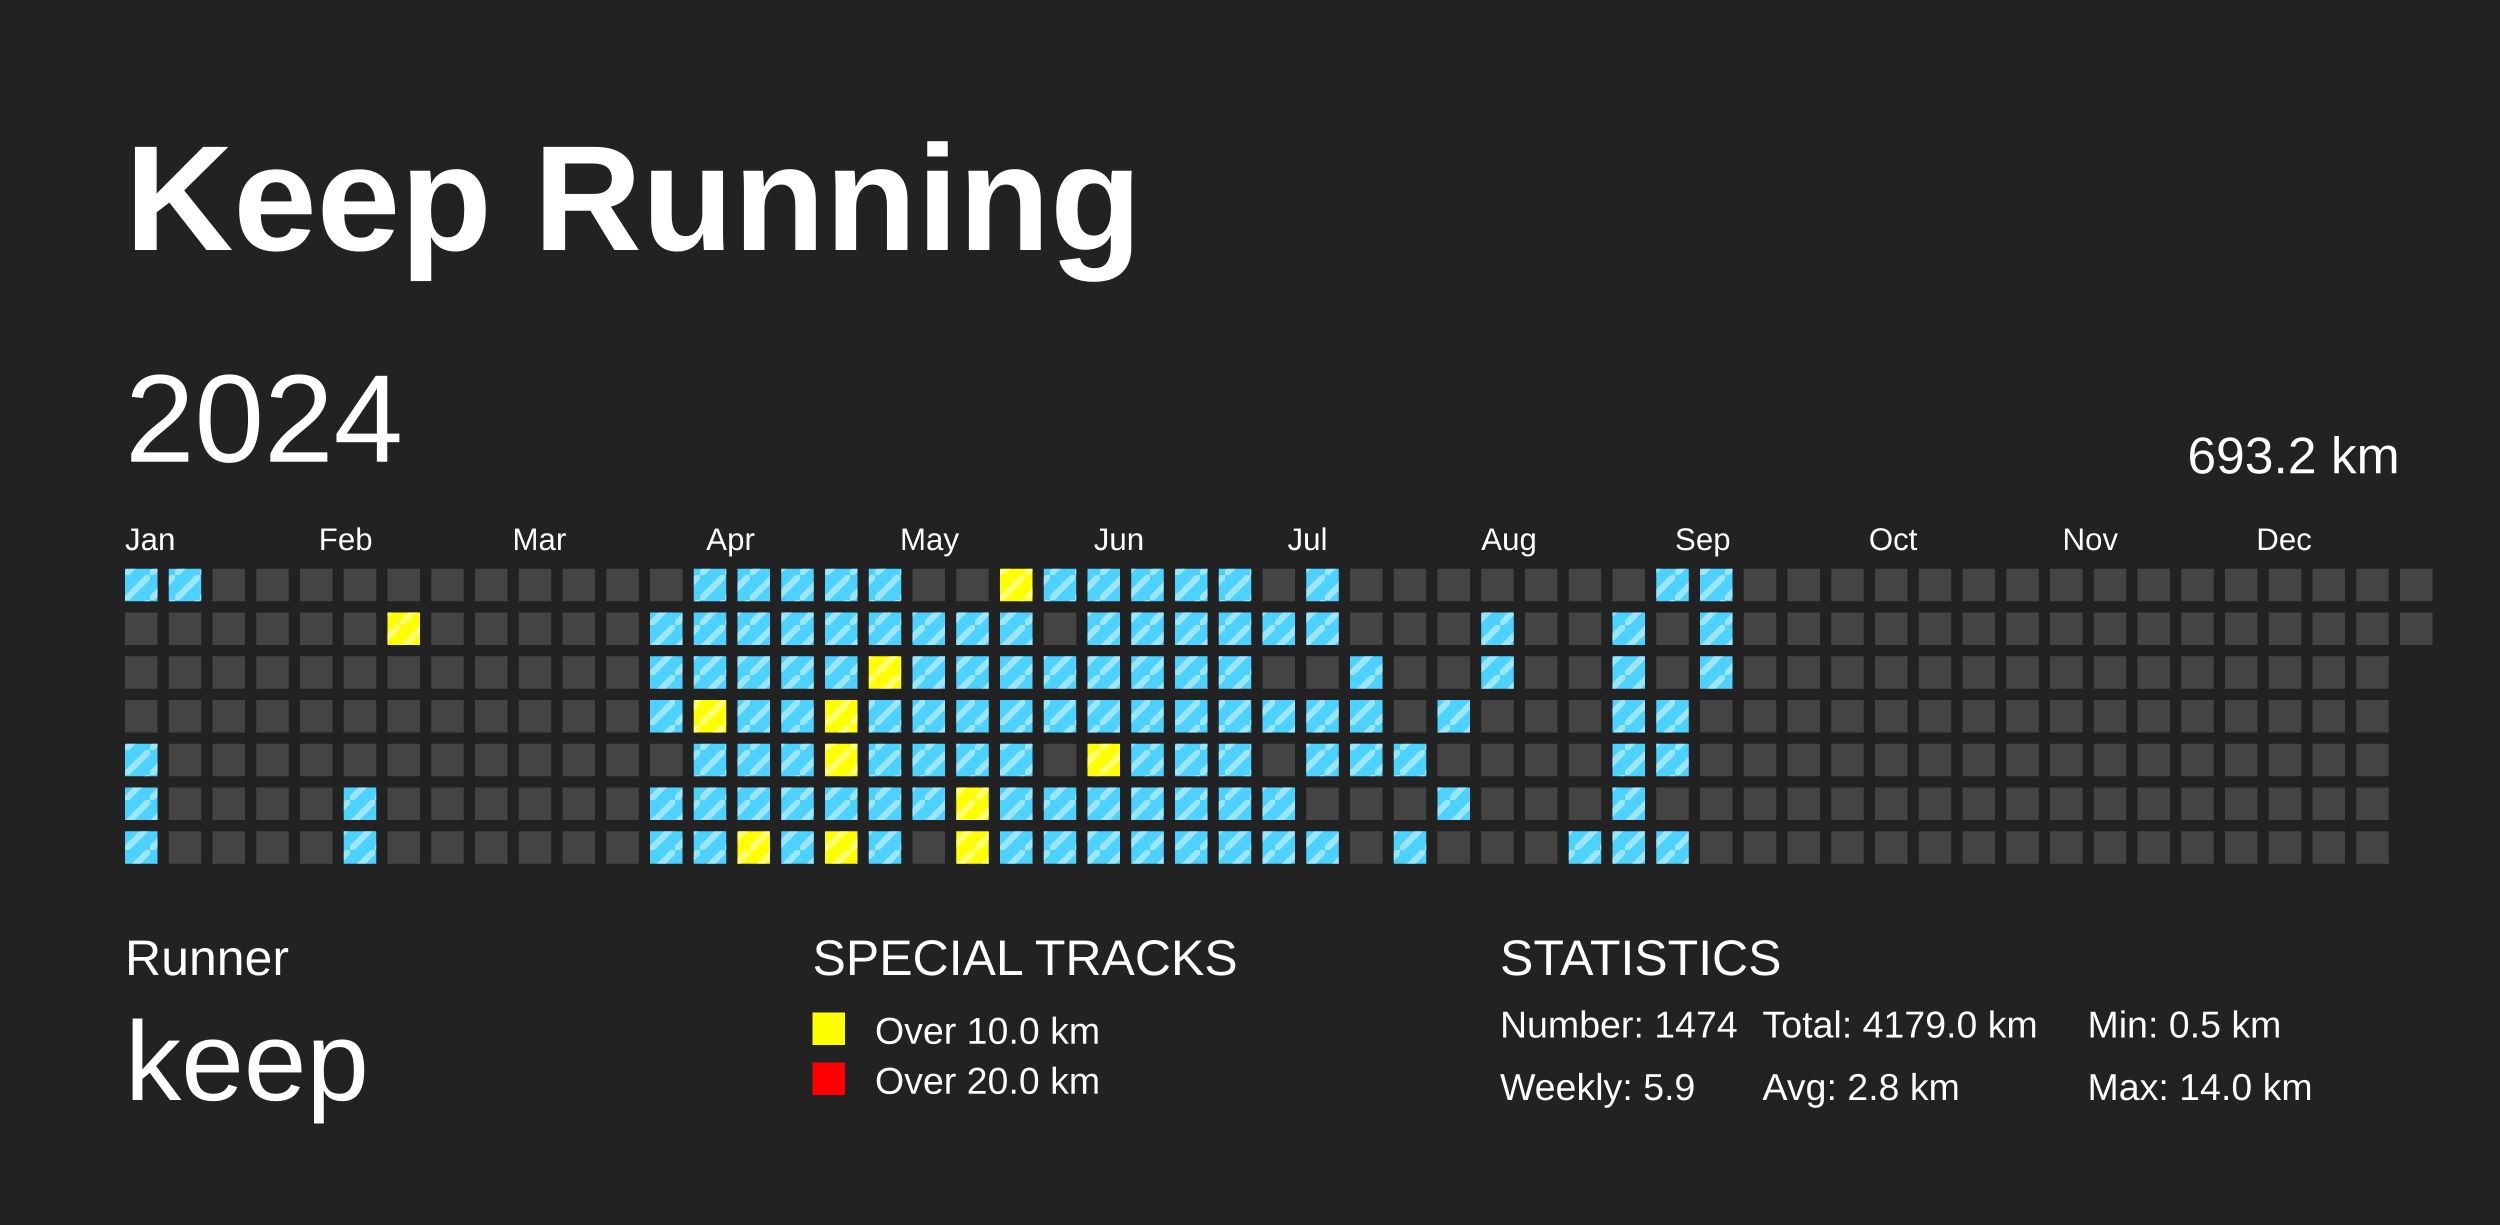
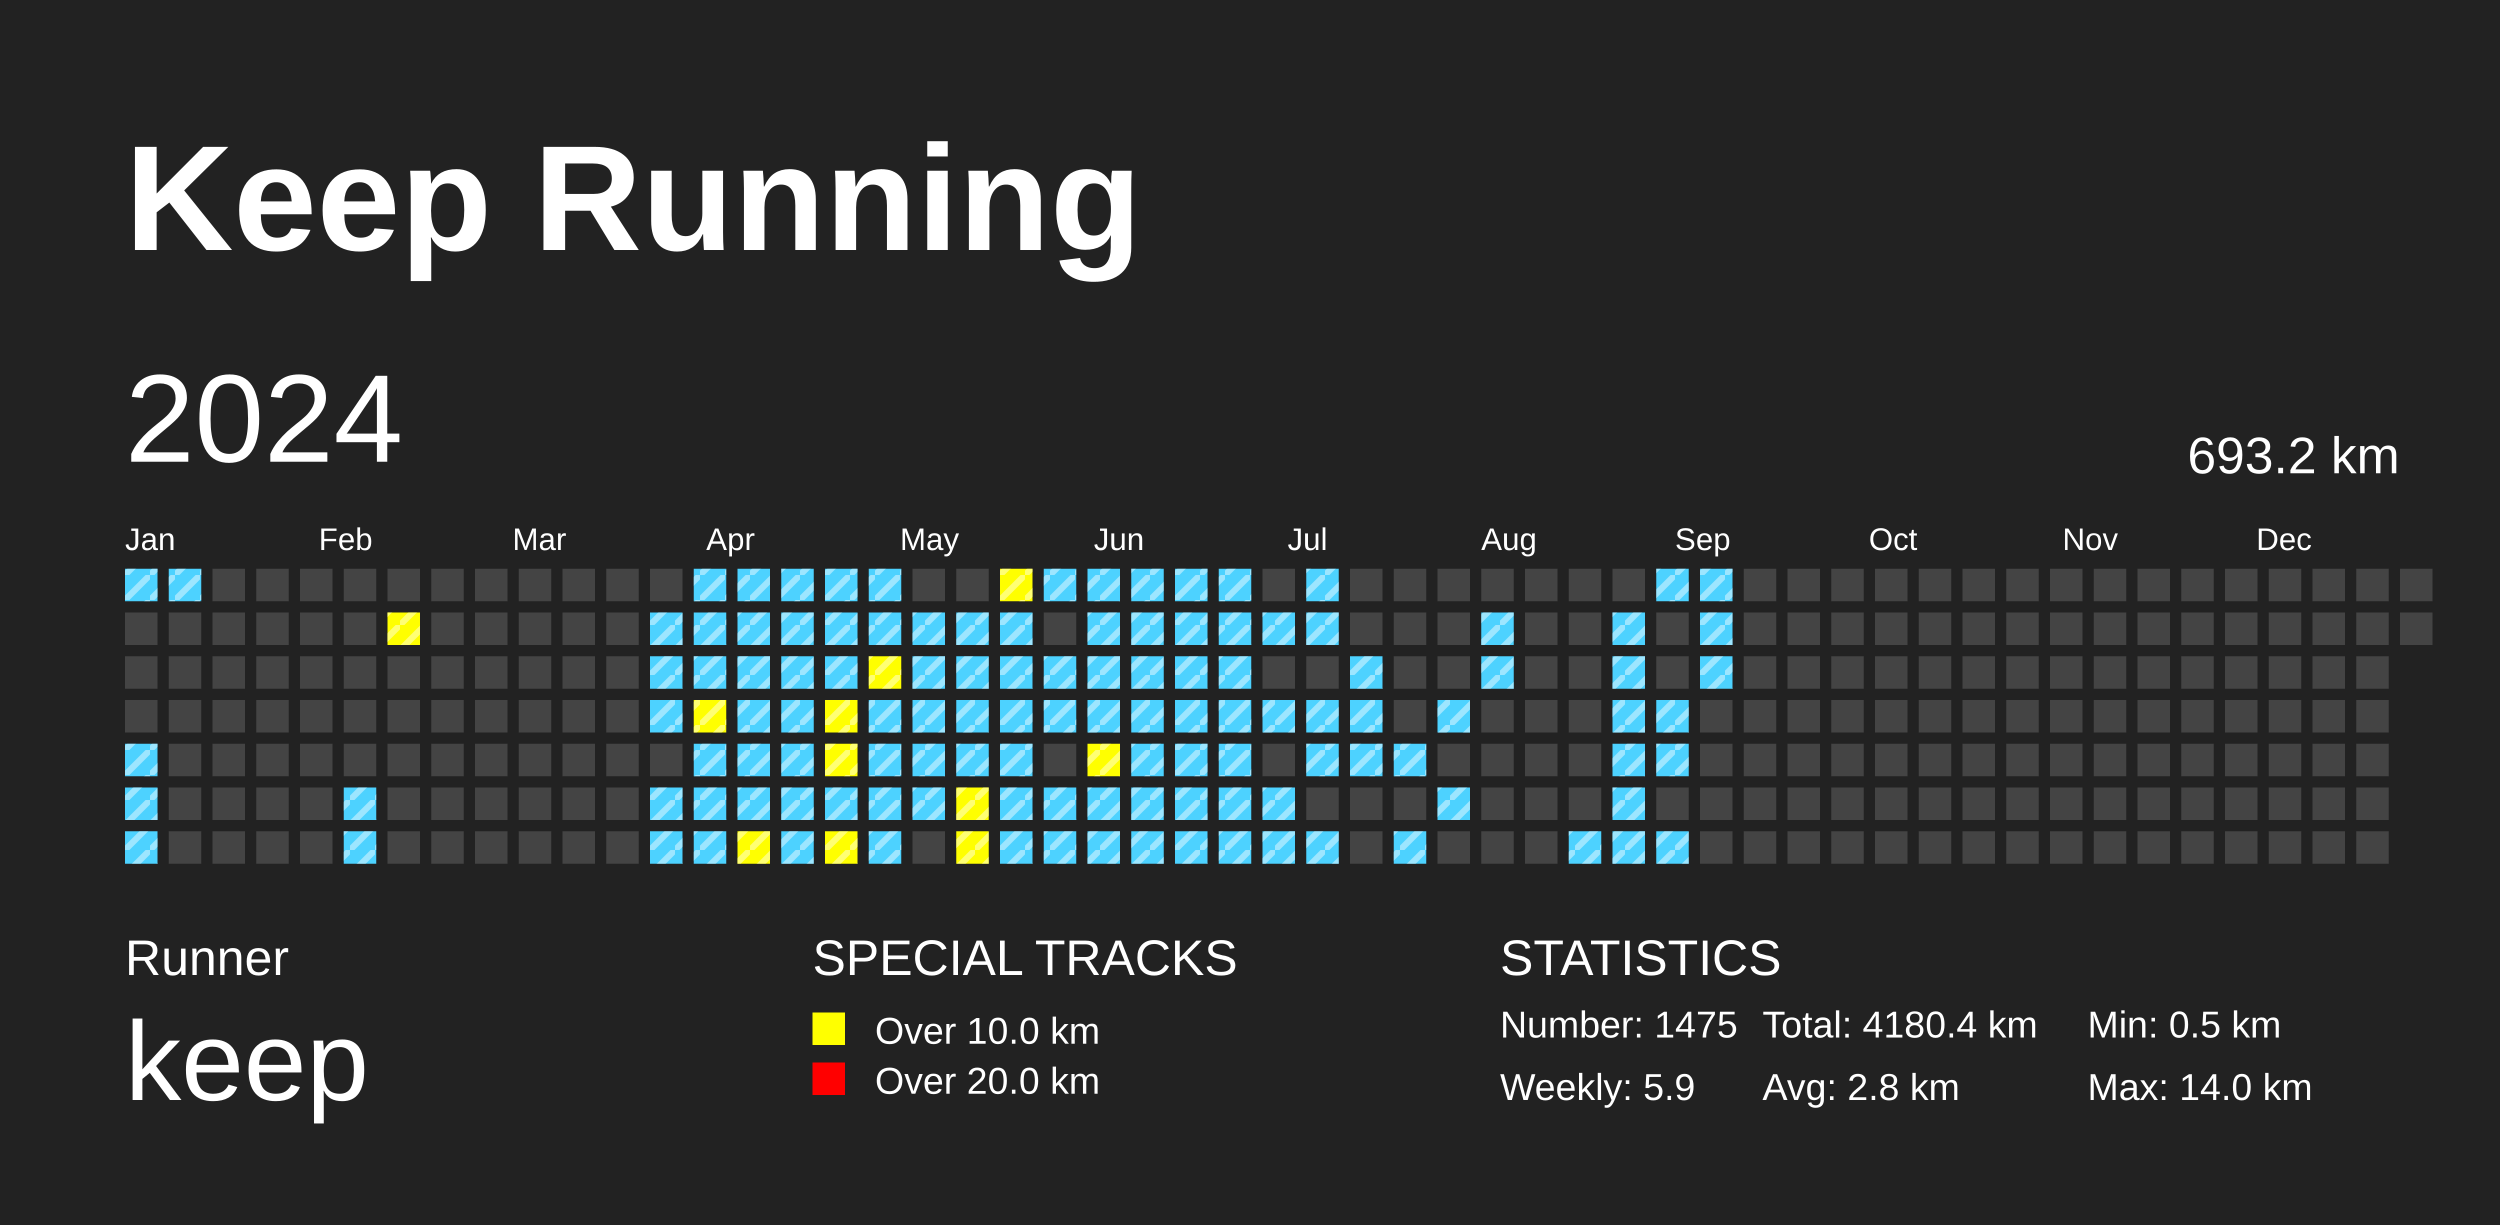
<svg xmlns="http://www.w3.org/2000/svg" baseProfile="full" height="98mm" version="1.1" viewBox="0,0,200,98" width="200mm">
  <defs>
    <pattern height="2" id="indoor-stripe" patternUnits="userSpaceOnUse" width="2">
      <line stroke="white" stroke-opacity="0.45" stroke-width="0.5" x1="0" x2="2" y1="2" y2="0" />
    </pattern>
  </defs>
  <rect fill="#222222" height="98" width="200" x="0" y="0" />
  <text fill="#FFFFFF" style="font-size:12px; font-family:Arial; font-weight:bold;" x="10" y="20">Keep Running</text>
  <text fill="#FFFFFF" style="font-size:4px; font-family:Arial" x="10" y="78">Runner</text>
  <text fill="#FFFFFF" style="font-size:9px; font-family:Arial" x="10" y="88">keep</text>
  <text fill="#FFFFFF" style="font-size:4px; font-family:Arial" x="65" y="78">SPECIAL TRACKS</text>
  <rect fill="yellow" height="2.6" width="2.6" x="65" y="81" />
  <text fill="#FFFFFF" style="font-size:3px; font-family:Arial" x="70" y="83.5">Over 10.0 km</text>
  <rect fill="red" height="2.6" width="2.6" x="65" y="85" />
  <text fill="#FFFFFF" style="font-size:3px; font-family:Arial" x="70" y="87.5">Over 20.0 km</text>
  <text fill="#FFFFFF" style="font-size:4px; font-family:Arial" x="120" y="78">STATISTICS</text>
-   <text fill="#FFFFFF" style="font-size:3px; font-family:Arial" x="120" y="83">Number: 1474</text>
+   <text fill="#FFFFFF" style="font-size:3px; font-family:Arial" x="120" y="83">Number: 1475</text>
  <text fill="#FFFFFF" style="font-size:3px; font-family:Arial" x="120" y="88">Weekly: 5.9</text>
-   <text fill="#FFFFFF" style="font-size:3px; font-family:Arial" x="141" y="83">Total: 4179.0 km</text>
+   <text fill="#FFFFFF" style="font-size:3px; font-family:Arial" x="141" y="83">Total: 4180.4 km</text>
  <text fill="#FFFFFF" style="font-size:3px; font-family:Arial" x="141" y="88">Avg: 2.8 km</text>
  <text fill="#FFFFFF" style="font-size:3px; font-family:Arial" x="167" y="83">Min: 0.5 km</text>
  <text fill="#FFFFFF" style="font-size:3px; font-family:Arial" x="167" y="88">Max: 14.0 km</text>
  <text dominant-baseline="hanging" fill="#FFFFFF" style="font-size:10.0px; font-family:Arial;" x="10" y="30">2024</text>
  <text dominant-baseline="hanging" fill="#FFFFFF" style="font-size:4.125px; font-family:Arial;" x="175" y="35">693.2 km</text>
  <text fill="#FFFFFF" style="font-size:2.5px; font-family:Arial" x="10.0" y="44">Jan</text>
  <text fill="#FFFFFF" style="font-size:2.5px; font-family:Arial" x="25.5" y="44">Feb</text>
  <text fill="#FFFFFF" style="font-size:2.5px; font-family:Arial" x="41.0" y="44">Mar</text>
  <text fill="#FFFFFF" style="font-size:2.5px; font-family:Arial" x="56.5" y="44">Apr</text>
  <text fill="#FFFFFF" style="font-size:2.5px; font-family:Arial" x="72.0" y="44">May</text>
  <text fill="#FFFFFF" style="font-size:2.5px; font-family:Arial" x="87.5" y="44">Jun</text>
  <text fill="#FFFFFF" style="font-size:2.5px; font-family:Arial" x="103.0" y="44">Jul</text>
  <text fill="#FFFFFF" style="font-size:2.5px; font-family:Arial" x="118.5" y="44">Aug</text>
  <text fill="#FFFFFF" style="font-size:2.5px; font-family:Arial" x="134.0" y="44">Sep</text>
  <text fill="#FFFFFF" style="font-size:2.5px; font-family:Arial" x="149.5" y="44">Oct</text>
  <text fill="#FFFFFF" style="font-size:2.5px; font-family:Arial" x="165.0" y="44">Nov</text>
  <text fill="#FFFFFF" style="font-size:2.5px; font-family:Arial" x="180.5" y="44">Dec</text>
  <rect fill="#4DD2FF" height="2.6" width="2.6" x="10.0" y="45.5" />
  <rect fill="url(#indoor-stripe)" height="2.6" style="pointer-events: none;" width="2.6" x="10.0" y="45.5" />
  <rect fill="#444444" height="2.6" width="2.6" x="10.0" y="49.0" />
  <rect fill="#444444" height="2.6" width="2.6" x="10.0" y="52.5" />
  <rect fill="#444444" height="2.6" width="2.6" x="10.0" y="56.0" />
  <rect fill="#4DD2FF" height="2.6" width="2.6" x="10.0" y="59.5" />
  <rect fill="url(#indoor-stripe)" height="2.6" style="pointer-events: none;" width="2.6" x="10.0" y="59.5" />
  <rect fill="#4DD2FF" height="2.6" width="2.6" x="10.0" y="63.0" />
  <rect fill="url(#indoor-stripe)" height="2.6" style="pointer-events: none;" width="2.6" x="10.0" y="63.0" />
  <rect fill="#4DD2FF" height="2.6" width="2.6" x="10.0" y="66.5" />
  <rect fill="url(#indoor-stripe)" height="2.6" style="pointer-events: none;" width="2.6" x="10.0" y="66.5" />
  <rect fill="#4DD2FF" height="2.6" width="2.6" x="13.5" y="45.5" />
  <rect fill="url(#indoor-stripe)" height="2.6" style="pointer-events: none;" width="2.6" x="13.5" y="45.5" />
  <rect fill="#444444" height="2.6" width="2.6" x="13.5" y="49.0" />
  <rect fill="#444444" height="2.6" width="2.6" x="13.5" y="52.5" />
  <rect fill="#444444" height="2.6" width="2.6" x="13.5" y="56.0" />
  <rect fill="#444444" height="2.6" width="2.6" x="13.5" y="59.5" />
  <rect fill="#444444" height="2.6" width="2.6" x="13.5" y="63.0" />
  <rect fill="#444444" height="2.6" width="2.6" x="13.5" y="66.5" />
  <rect fill="#444444" height="2.6" width="2.6" x="17.0" y="45.5" />
  <rect fill="#444444" height="2.6" width="2.6" x="17.0" y="49.0" />
  <rect fill="#444444" height="2.6" width="2.6" x="17.0" y="52.5" />
  <rect fill="#444444" height="2.6" width="2.6" x="17.0" y="56.0" />
  <rect fill="#444444" height="2.6" width="2.6" x="17.0" y="59.5" />
  <rect fill="#444444" height="2.6" width="2.6" x="17.0" y="63.0" />
  <rect fill="#444444" height="2.6" width="2.6" x="17.0" y="66.5" />
  <rect fill="#444444" height="2.6" width="2.6" x="20.5" y="45.5" />
  <rect fill="#444444" height="2.6" width="2.6" x="20.5" y="49.0" />
  <rect fill="#444444" height="2.6" width="2.6" x="20.5" y="52.5" />
  <rect fill="#444444" height="2.6" width="2.6" x="20.5" y="56.0" />
  <rect fill="#444444" height="2.6" width="2.6" x="20.5" y="59.5" />
  <rect fill="#444444" height="2.6" width="2.6" x="20.5" y="63.0" />
  <rect fill="#444444" height="2.6" width="2.6" x="20.5" y="66.5" />
  <rect fill="#444444" height="2.6" width="2.6" x="24.0" y="45.5" />
  <rect fill="#444444" height="2.6" width="2.6" x="24.0" y="49.0" />
  <rect fill="#444444" height="2.6" width="2.6" x="24.0" y="52.5" />
  <rect fill="#444444" height="2.6" width="2.6" x="24.0" y="56.0" />
  <rect fill="#444444" height="2.6" width="2.6" x="24.0" y="59.5" />
  <rect fill="#444444" height="2.6" width="2.6" x="24.0" y="63.0" />
  <rect fill="#444444" height="2.6" width="2.6" x="24.0" y="66.5" />
  <rect fill="#444444" height="2.6" width="2.6" x="27.5" y="45.5" />
  <rect fill="#444444" height="2.6" width="2.6" x="27.5" y="49.0" />
  <rect fill="#444444" height="2.6" width="2.6" x="27.5" y="52.5" />
  <rect fill="#444444" height="2.6" width="2.6" x="27.5" y="56.0" />
  <rect fill="#444444" height="2.6" width="2.6" x="27.5" y="59.5" />
  <rect fill="#4DD2FF" height="2.6" width="2.6" x="27.5" y="63.0" />
  <rect fill="url(#indoor-stripe)" height="2.6" style="pointer-events: none;" width="2.6" x="27.5" y="63.0" />
  <rect fill="#4DD2FF" height="2.6" width="2.6" x="27.5" y="66.5" />
  <rect fill="url(#indoor-stripe)" height="2.6" style="pointer-events: none;" width="2.6" x="27.5" y="66.5" />
  <rect fill="#444444" height="2.6" width="2.6" x="31.0" y="45.5" />
  <rect fill="yellow" height="2.6" width="2.6" x="31.0" y="49.0" />
  <rect fill="url(#indoor-stripe)" height="2.6" style="pointer-events: none;" width="2.6" x="31.0" y="49.0" />
  <rect fill="#444444" height="2.6" width="2.6" x="31.0" y="52.5" />
  <rect fill="#444444" height="2.6" width="2.6" x="31.0" y="56.0" />
  <rect fill="#444444" height="2.6" width="2.6" x="31.0" y="59.5" />
  <rect fill="#444444" height="2.6" width="2.6" x="31.0" y="63.0" />
  <rect fill="#444444" height="2.6" width="2.6" x="31.0" y="66.5" />
  <rect fill="#444444" height="2.6" width="2.6" x="34.5" y="45.5" />
  <rect fill="#444444" height="2.6" width="2.6" x="34.5" y="49.0" />
  <rect fill="#444444" height="2.6" width="2.6" x="34.5" y="52.5" />
  <rect fill="#444444" height="2.6" width="2.6" x="34.5" y="56.0" />
  <rect fill="#444444" height="2.6" width="2.6" x="34.5" y="59.5" />
  <rect fill="#444444" height="2.6" width="2.6" x="34.5" y="63.0" />
  <rect fill="#444444" height="2.6" width="2.6" x="34.5" y="66.5" />
  <rect fill="#444444" height="2.6" width="2.6" x="38.0" y="45.5" />
  <rect fill="#444444" height="2.6" width="2.6" x="38.0" y="49.0" />
  <rect fill="#444444" height="2.6" width="2.6" x="38.0" y="52.5" />
  <rect fill="#444444" height="2.6" width="2.6" x="38.0" y="56.0" />
  <rect fill="#444444" height="2.6" width="2.6" x="38.0" y="59.5" />
  <rect fill="#444444" height="2.6" width="2.6" x="38.0" y="63.0" />
  <rect fill="#444444" height="2.6" width="2.6" x="38.0" y="66.5" />
  <rect fill="#444444" height="2.6" width="2.6" x="41.5" y="45.5" />
  <rect fill="#444444" height="2.6" width="2.6" x="41.5" y="49.0" />
  <rect fill="#444444" height="2.6" width="2.6" x="41.5" y="52.5" />
  <rect fill="#444444" height="2.6" width="2.6" x="41.5" y="56.0" />
  <rect fill="#444444" height="2.6" width="2.6" x="41.5" y="59.5" />
  <rect fill="#444444" height="2.6" width="2.6" x="41.5" y="63.0" />
  <rect fill="#444444" height="2.6" width="2.6" x="41.5" y="66.5" />
  <rect fill="#444444" height="2.6" width="2.6" x="45.0" y="45.5" />
  <rect fill="#444444" height="2.6" width="2.6" x="45.0" y="49.0" />
  <rect fill="#444444" height="2.6" width="2.6" x="45.0" y="52.5" />
  <rect fill="#444444" height="2.6" width="2.6" x="45.0" y="56.0" />
  <rect fill="#444444" height="2.6" width="2.6" x="45.0" y="59.5" />
  <rect fill="#444444" height="2.6" width="2.6" x="45.0" y="63.0" />
  <rect fill="#444444" height="2.6" width="2.6" x="45.0" y="66.5" />
  <rect fill="#444444" height="2.6" width="2.6" x="48.5" y="45.5" />
  <rect fill="#444444" height="2.6" width="2.6" x="48.5" y="49.0" />
  <rect fill="#444444" height="2.6" width="2.6" x="48.5" y="52.5" />
  <rect fill="#444444" height="2.6" width="2.6" x="48.5" y="56.0" />
  <rect fill="#444444" height="2.6" width="2.6" x="48.5" y="59.5" />
  <rect fill="#444444" height="2.6" width="2.6" x="48.5" y="63.0" />
  <rect fill="#444444" height="2.6" width="2.6" x="48.5" y="66.5" />
  <rect fill="#444444" height="2.6" width="2.6" x="52.0" y="45.5" />
  <rect fill="#4DD2FF" height="2.6" width="2.6" x="52.0" y="49.0" />
  <rect fill="url(#indoor-stripe)" height="2.6" style="pointer-events: none;" width="2.6" x="52.0" y="49.0" />
  <rect fill="#4DD2FF" height="2.6" width="2.6" x="52.0" y="52.5" />
  <rect fill="url(#indoor-stripe)" height="2.6" style="pointer-events: none;" width="2.6" x="52.0" y="52.5" />
  <rect fill="#4DD2FF" height="2.6" width="2.6" x="52.0" y="56.0" />
  <rect fill="url(#indoor-stripe)" height="2.6" style="pointer-events: none;" width="2.6" x="52.0" y="56.0" />
  <rect fill="#444444" height="2.6" width="2.6" x="52.0" y="59.5" />
  <rect fill="#4DD2FF" height="2.6" width="2.6" x="52.0" y="63.0" />
  <rect fill="url(#indoor-stripe)" height="2.6" style="pointer-events: none;" width="2.6" x="52.0" y="63.0" />
  <rect fill="#4DD2FF" height="2.6" width="2.6" x="52.0" y="66.5" />
  <rect fill="url(#indoor-stripe)" height="2.6" style="pointer-events: none;" width="2.6" x="52.0" y="66.5" />
  <rect fill="#4DD2FF" height="2.6" width="2.6" x="55.5" y="45.5" />
  <rect fill="url(#indoor-stripe)" height="2.6" style="pointer-events: none;" width="2.6" x="55.5" y="45.5" />
  <rect fill="#4DD2FF" height="2.6" width="2.6" x="55.5" y="49.0" />
  <rect fill="url(#indoor-stripe)" height="2.6" style="pointer-events: none;" width="2.6" x="55.5" y="49.0" />
  <rect fill="#4DD2FF" height="2.6" width="2.6" x="55.5" y="52.5" />
  <rect fill="url(#indoor-stripe)" height="2.6" style="pointer-events: none;" width="2.6" x="55.5" y="52.5" />
  <rect fill="yellow" height="2.6" width="2.6" x="55.5" y="56.0" />
  <rect fill="url(#indoor-stripe)" height="2.6" style="pointer-events: none;" width="2.6" x="55.5" y="56.0" />
  <rect fill="#4DD2FF" height="2.6" width="2.6" x="55.5" y="59.5" />
  <rect fill="url(#indoor-stripe)" height="2.6" style="pointer-events: none;" width="2.6" x="55.5" y="59.5" />
  <rect fill="#4DD2FF" height="2.6" width="2.6" x="55.5" y="63.0" />
  <rect fill="url(#indoor-stripe)" height="2.6" style="pointer-events: none;" width="2.6" x="55.5" y="63.0" />
  <rect fill="#4DD2FF" height="2.6" width="2.6" x="55.5" y="66.5" />
  <rect fill="url(#indoor-stripe)" height="2.6" style="pointer-events: none;" width="2.6" x="55.5" y="66.5" />
  <rect fill="#4DD2FF" height="2.6" width="2.6" x="59.0" y="45.5" />
  <rect fill="url(#indoor-stripe)" height="2.6" style="pointer-events: none;" width="2.6" x="59.0" y="45.5" />
  <rect fill="#4DD2FF" height="2.6" width="2.6" x="59.0" y="49.0" />
  <rect fill="url(#indoor-stripe)" height="2.6" style="pointer-events: none;" width="2.6" x="59.0" y="49.0" />
  <rect fill="#4DD2FF" height="2.6" width="2.6" x="59.0" y="52.5" />
  <rect fill="url(#indoor-stripe)" height="2.6" style="pointer-events: none;" width="2.6" x="59.0" y="52.5" />
  <rect fill="#4DD2FF" height="2.6" width="2.6" x="59.0" y="56.0" />
  <rect fill="url(#indoor-stripe)" height="2.6" style="pointer-events: none;" width="2.6" x="59.0" y="56.0" />
  <rect fill="#4DD2FF" height="2.6" width="2.6" x="59.0" y="59.5" />
  <rect fill="url(#indoor-stripe)" height="2.6" style="pointer-events: none;" width="2.6" x="59.0" y="59.5" />
  <rect fill="#4DD2FF" height="2.6" width="2.6" x="59.0" y="63.0" />
  <rect fill="url(#indoor-stripe)" height="2.6" style="pointer-events: none;" width="2.6" x="59.0" y="63.0" />
  <rect fill="yellow" height="2.6" width="2.6" x="59.0" y="66.5" />
  <rect fill="url(#indoor-stripe)" height="2.6" style="pointer-events: none;" width="2.6" x="59.0" y="66.5" />
  <rect fill="#4DD2FF" height="2.6" width="2.6" x="62.5" y="45.5" />
  <rect fill="url(#indoor-stripe)" height="2.6" style="pointer-events: none;" width="2.6" x="62.5" y="45.5" />
  <rect fill="#4DD2FF" height="2.6" width="2.6" x="62.5" y="49.0" />
  <rect fill="url(#indoor-stripe)" height="2.6" style="pointer-events: none;" width="2.6" x="62.5" y="49.0" />
  <rect fill="#4DD2FF" height="2.6" width="2.6" x="62.5" y="52.5" />
  <rect fill="url(#indoor-stripe)" height="2.6" style="pointer-events: none;" width="2.6" x="62.5" y="52.5" />
  <rect fill="#4DD2FF" height="2.6" width="2.6" x="62.5" y="56.0" />
  <rect fill="url(#indoor-stripe)" height="2.6" style="pointer-events: none;" width="2.6" x="62.5" y="56.0" />
  <rect fill="#4DD2FF" height="2.6" width="2.6" x="62.5" y="59.5" />
  <rect fill="url(#indoor-stripe)" height="2.6" style="pointer-events: none;" width="2.6" x="62.5" y="59.5" />
  <rect fill="#4DD2FF" height="2.6" width="2.6" x="62.5" y="63.0" />
  <rect fill="url(#indoor-stripe)" height="2.6" style="pointer-events: none;" width="2.6" x="62.5" y="63.0" />
  <rect fill="#4DD2FF" height="2.6" width="2.6" x="62.5" y="66.5" />
  <rect fill="url(#indoor-stripe)" height="2.6" style="pointer-events: none;" width="2.6" x="62.5" y="66.5" />
  <rect fill="#4DD2FF" height="2.6" width="2.6" x="66.0" y="45.5" />
  <rect fill="url(#indoor-stripe)" height="2.6" style="pointer-events: none;" width="2.6" x="66.0" y="45.5" />
  <rect fill="#4DD2FF" height="2.6" width="2.6" x="66.0" y="49.0" />
  <rect fill="url(#indoor-stripe)" height="2.6" style="pointer-events: none;" width="2.6" x="66.0" y="49.0" />
  <rect fill="#4DD2FF" height="2.6" width="2.6" x="66.0" y="52.5" />
  <rect fill="url(#indoor-stripe)" height="2.6" style="pointer-events: none;" width="2.6" x="66.0" y="52.5" />
  <rect fill="yellow" height="2.6" width="2.6" x="66.0" y="56.0" />
  <rect fill="url(#indoor-stripe)" height="2.6" style="pointer-events: none;" width="2.6" x="66.0" y="56.0" />
  <rect fill="yellow" height="2.6" width="2.6" x="66.0" y="59.5" />
  <rect fill="url(#indoor-stripe)" height="2.6" style="pointer-events: none;" width="2.6" x="66.0" y="59.5" />
  <rect fill="#4DD2FF" height="2.6" width="2.6" x="66.0" y="63.0" />
  <rect fill="url(#indoor-stripe)" height="2.6" style="pointer-events: none;" width="2.6" x="66.0" y="63.0" />
  <rect fill="yellow" height="2.6" width="2.6" x="66.0" y="66.5" />
  <rect fill="url(#indoor-stripe)" height="2.6" style="pointer-events: none;" width="2.6" x="66.0" y="66.5" />
  <rect fill="#4DD2FF" height="2.6" width="2.6" x="69.5" y="45.5" />
  <rect fill="url(#indoor-stripe)" height="2.6" style="pointer-events: none;" width="2.6" x="69.5" y="45.5" />
  <rect fill="#4DD2FF" height="2.6" width="2.6" x="69.5" y="49.0" />
  <rect fill="url(#indoor-stripe)" height="2.6" style="pointer-events: none;" width="2.6" x="69.5" y="49.0" />
  <rect fill="yellow" height="2.6" width="2.6" x="69.5" y="52.5" />
  <rect fill="url(#indoor-stripe)" height="2.6" style="pointer-events: none;" width="2.6" x="69.5" y="52.5" />
  <rect fill="#4DD2FF" height="2.6" width="2.6" x="69.5" y="56.0" />
  <rect fill="url(#indoor-stripe)" height="2.6" style="pointer-events: none;" width="2.6" x="69.5" y="56.0" />
  <rect fill="#4DD2FF" height="2.6" width="2.6" x="69.5" y="59.5" />
  <rect fill="url(#indoor-stripe)" height="2.6" style="pointer-events: none;" width="2.6" x="69.5" y="59.5" />
  <rect fill="#4DD2FF" height="2.6" width="2.6" x="69.5" y="63.0" />
  <rect fill="url(#indoor-stripe)" height="2.6" style="pointer-events: none;" width="2.6" x="69.5" y="63.0" />
  <rect fill="#4DD2FF" height="2.6" width="2.6" x="69.5" y="66.5" />
  <rect fill="url(#indoor-stripe)" height="2.6" style="pointer-events: none;" width="2.6" x="69.5" y="66.5" />
  <rect fill="#444444" height="2.6" width="2.6" x="73.0" y="45.5" />
  <rect fill="#4DD2FF" height="2.6" width="2.6" x="73.0" y="49.0" />
  <rect fill="url(#indoor-stripe)" height="2.6" style="pointer-events: none;" width="2.6" x="73.0" y="49.0" />
  <rect fill="#4DD2FF" height="2.6" width="2.6" x="73.0" y="52.5" />
  <rect fill="url(#indoor-stripe)" height="2.6" style="pointer-events: none;" width="2.6" x="73.0" y="52.5" />
  <rect fill="#4DD2FF" height="2.6" width="2.6" x="73.0" y="56.0" />
  <rect fill="url(#indoor-stripe)" height="2.6" style="pointer-events: none;" width="2.6" x="73.0" y="56.0" />
  <rect fill="#4DD2FF" height="2.6" width="2.6" x="73.0" y="59.5" />
  <rect fill="url(#indoor-stripe)" height="2.6" style="pointer-events: none;" width="2.6" x="73.0" y="59.5" />
  <rect fill="#4DD2FF" height="2.6" width="2.6" x="73.0" y="63.0" />
  <rect fill="url(#indoor-stripe)" height="2.6" style="pointer-events: none;" width="2.6" x="73.0" y="63.0" />
  <rect fill="#444444" height="2.6" width="2.6" x="73.0" y="66.5" />
  <rect fill="#444444" height="2.6" width="2.6" x="76.5" y="45.5" />
  <rect fill="#4DD2FF" height="2.6" width="2.6" x="76.5" y="49.0" />
  <rect fill="url(#indoor-stripe)" height="2.6" style="pointer-events: none;" width="2.6" x="76.5" y="49.0" />
  <rect fill="#4DD2FF" height="2.6" width="2.6" x="76.5" y="52.5" />
  <rect fill="url(#indoor-stripe)" height="2.6" style="pointer-events: none;" width="2.6" x="76.5" y="52.5" />
  <rect fill="#4DD2FF" height="2.6" width="2.6" x="76.5" y="56.0" />
  <rect fill="url(#indoor-stripe)" height="2.6" style="pointer-events: none;" width="2.6" x="76.5" y="56.0" />
  <rect fill="#4DD2FF" height="2.6" width="2.6" x="76.5" y="59.5" />
  <rect fill="url(#indoor-stripe)" height="2.6" style="pointer-events: none;" width="2.6" x="76.5" y="59.5" />
  <rect fill="yellow" height="2.6" width="2.6" x="76.5" y="63.0" />
  <rect fill="url(#indoor-stripe)" height="2.6" style="pointer-events: none;" width="2.6" x="76.5" y="63.0" />
  <rect fill="yellow" height="2.6" width="2.6" x="76.5" y="66.5" />
  <rect fill="url(#indoor-stripe)" height="2.6" style="pointer-events: none;" width="2.6" x="76.5" y="66.5" />
  <rect fill="yellow" height="2.6" width="2.6" x="80.0" y="45.5" />
  <rect fill="url(#indoor-stripe)" height="2.6" style="pointer-events: none;" width="2.6" x="80.0" y="45.5" />
  <rect fill="#4DD2FF" height="2.6" width="2.6" x="80.0" y="49.0" />
  <rect fill="url(#indoor-stripe)" height="2.6" style="pointer-events: none;" width="2.6" x="80.0" y="49.0" />
  <rect fill="#4DD2FF" height="2.6" width="2.6" x="80.0" y="52.5" />
  <rect fill="url(#indoor-stripe)" height="2.6" style="pointer-events: none;" width="2.6" x="80.0" y="52.5" />
  <rect fill="#4DD2FF" height="2.6" width="2.6" x="80.0" y="56.0" />
  <rect fill="url(#indoor-stripe)" height="2.6" style="pointer-events: none;" width="2.6" x="80.0" y="56.0" />
  <rect fill="#4DD2FF" height="2.6" width="2.6" x="80.0" y="59.5" />
  <rect fill="url(#indoor-stripe)" height="2.6" style="pointer-events: none;" width="2.6" x="80.0" y="59.5" />
  <rect fill="#4DD2FF" height="2.6" width="2.6" x="80.0" y="63.0" />
  <rect fill="url(#indoor-stripe)" height="2.6" style="pointer-events: none;" width="2.6" x="80.0" y="63.0" />
  <rect fill="#4DD2FF" height="2.6" width="2.6" x="80.0" y="66.5" />
  <rect fill="url(#indoor-stripe)" height="2.6" style="pointer-events: none;" width="2.6" x="80.0" y="66.5" />
  <rect fill="#4DD2FF" height="2.6" width="2.6" x="83.5" y="45.5" />
  <rect fill="url(#indoor-stripe)" height="2.6" style="pointer-events: none;" width="2.6" x="83.5" y="45.5" />
  <rect fill="#444444" height="2.6" width="2.6" x="83.5" y="49.0" />
  <rect fill="#4DD2FF" height="2.6" width="2.6" x="83.5" y="52.5" />
  <rect fill="url(#indoor-stripe)" height="2.6" style="pointer-events: none;" width="2.6" x="83.5" y="52.5" />
  <rect fill="#4DD2FF" height="2.6" width="2.6" x="83.5" y="56.0" />
  <rect fill="url(#indoor-stripe)" height="2.6" style="pointer-events: none;" width="2.6" x="83.5" y="56.0" />
  <rect fill="#444444" height="2.6" width="2.6" x="83.5" y="59.5" />
  <rect fill="#4DD2FF" height="2.6" width="2.6" x="83.5" y="63.0" />
  <rect fill="url(#indoor-stripe)" height="2.6" style="pointer-events: none;" width="2.6" x="83.5" y="63.0" />
  <rect fill="#4DD2FF" height="2.6" width="2.6" x="83.5" y="66.5" />
  <rect fill="url(#indoor-stripe)" height="2.6" style="pointer-events: none;" width="2.6" x="83.5" y="66.5" />
  <rect fill="#4DD2FF" height="2.6" width="2.6" x="87.0" y="45.5" />
  <rect fill="url(#indoor-stripe)" height="2.6" style="pointer-events: none;" width="2.6" x="87.0" y="45.5" />
  <rect fill="#4DD2FF" height="2.6" width="2.6" x="87.0" y="49.0" />
  <rect fill="url(#indoor-stripe)" height="2.6" style="pointer-events: none;" width="2.6" x="87.0" y="49.0" />
  <rect fill="#4DD2FF" height="2.6" width="2.6" x="87.0" y="52.5" />
  <rect fill="url(#indoor-stripe)" height="2.6" style="pointer-events: none;" width="2.6" x="87.0" y="52.5" />
  <rect fill="#4DD2FF" height="2.6" width="2.6" x="87.0" y="56.0" />
  <rect fill="url(#indoor-stripe)" height="2.6" style="pointer-events: none;" width="2.6" x="87.0" y="56.0" />
  <rect fill="yellow" height="2.6" width="2.6" x="87.0" y="59.5" />
  <rect fill="url(#indoor-stripe)" height="2.6" style="pointer-events: none;" width="2.6" x="87.0" y="59.5" />
  <rect fill="#4DD2FF" height="2.6" width="2.6" x="87.0" y="63.0" />
  <rect fill="url(#indoor-stripe)" height="2.6" style="pointer-events: none;" width="2.6" x="87.0" y="63.0" />
  <rect fill="#4DD2FF" height="2.6" width="2.6" x="87.0" y="66.5" />
  <rect fill="url(#indoor-stripe)" height="2.6" style="pointer-events: none;" width="2.6" x="87.0" y="66.5" />
  <rect fill="#4DD2FF" height="2.6" width="2.6" x="90.5" y="45.5" />
  <rect fill="url(#indoor-stripe)" height="2.6" style="pointer-events: none;" width="2.6" x="90.5" y="45.5" />
  <rect fill="#4DD2FF" height="2.6" width="2.6" x="90.5" y="49.0" />
  <rect fill="url(#indoor-stripe)" height="2.6" style="pointer-events: none;" width="2.6" x="90.5" y="49.0" />
  <rect fill="#4DD2FF" height="2.6" width="2.6" x="90.5" y="52.5" />
  <rect fill="url(#indoor-stripe)" height="2.6" style="pointer-events: none;" width="2.6" x="90.5" y="52.5" />
  <rect fill="#4DD2FF" height="2.6" width="2.6" x="90.5" y="56.0" />
  <rect fill="url(#indoor-stripe)" height="2.6" style="pointer-events: none;" width="2.6" x="90.5" y="56.0" />
  <rect fill="#4DD2FF" height="2.6" width="2.6" x="90.5" y="59.5" />
  <rect fill="url(#indoor-stripe)" height="2.6" style="pointer-events: none;" width="2.6" x="90.5" y="59.5" />
  <rect fill="#4DD2FF" height="2.6" width="2.6" x="90.5" y="63.0" />
  <rect fill="url(#indoor-stripe)" height="2.6" style="pointer-events: none;" width="2.6" x="90.5" y="63.0" />
  <rect fill="#4DD2FF" height="2.6" width="2.6" x="90.5" y="66.5" />
  <rect fill="url(#indoor-stripe)" height="2.6" style="pointer-events: none;" width="2.6" x="90.5" y="66.5" />
  <rect fill="#4DD2FF" height="2.6" width="2.6" x="94.0" y="45.5" />
  <rect fill="url(#indoor-stripe)" height="2.6" style="pointer-events: none;" width="2.6" x="94.0" y="45.5" />
  <rect fill="#4DD2FF" height="2.6" width="2.6" x="94.0" y="49.0" />
  <rect fill="url(#indoor-stripe)" height="2.6" style="pointer-events: none;" width="2.6" x="94.0" y="49.0" />
  <rect fill="#4DD2FF" height="2.6" width="2.6" x="94.0" y="52.5" />
  <rect fill="url(#indoor-stripe)" height="2.6" style="pointer-events: none;" width="2.6" x="94.0" y="52.5" />
  <rect fill="#4DD2FF" height="2.6" width="2.6" x="94.0" y="56.0" />
  <rect fill="url(#indoor-stripe)" height="2.6" style="pointer-events: none;" width="2.6" x="94.0" y="56.0" />
  <rect fill="#4DD2FF" height="2.6" width="2.6" x="94.0" y="59.5" />
  <rect fill="url(#indoor-stripe)" height="2.6" style="pointer-events: none;" width="2.6" x="94.0" y="59.5" />
  <rect fill="#4DD2FF" height="2.6" width="2.6" x="94.0" y="63.0" />
  <rect fill="url(#indoor-stripe)" height="2.6" style="pointer-events: none;" width="2.6" x="94.0" y="63.0" />
  <rect fill="#4DD2FF" height="2.6" width="2.6" x="94.0" y="66.5" />
  <rect fill="url(#indoor-stripe)" height="2.6" style="pointer-events: none;" width="2.6" x="94.0" y="66.5" />
  <rect fill="#4DD2FF" height="2.6" width="2.6" x="97.5" y="45.5" />
  <rect fill="url(#indoor-stripe)" height="2.6" style="pointer-events: none;" width="2.6" x="97.5" y="45.5" />
  <rect fill="#4DD2FF" height="2.6" width="2.6" x="97.5" y="49.0" />
  <rect fill="url(#indoor-stripe)" height="2.6" style="pointer-events: none;" width="2.6" x="97.5" y="49.0" />
  <rect fill="#4DD2FF" height="2.6" width="2.6" x="97.5" y="52.5" />
  <rect fill="url(#indoor-stripe)" height="2.6" style="pointer-events: none;" width="2.6" x="97.5" y="52.5" />
  <rect fill="#4DD2FF" height="2.6" width="2.6" x="97.5" y="56.0" />
  <rect fill="url(#indoor-stripe)" height="2.6" style="pointer-events: none;" width="2.6" x="97.5" y="56.0" />
  <rect fill="#4DD2FF" height="2.6" width="2.6" x="97.5" y="59.5" />
  <rect fill="url(#indoor-stripe)" height="2.6" style="pointer-events: none;" width="2.6" x="97.5" y="59.5" />
  <rect fill="#4DD2FF" height="2.6" width="2.6" x="97.5" y="63.0" />
  <rect fill="url(#indoor-stripe)" height="2.6" style="pointer-events: none;" width="2.6" x="97.5" y="63.0" />
  <rect fill="#4DD2FF" height="2.6" width="2.6" x="97.5" y="66.5" />
  <rect fill="url(#indoor-stripe)" height="2.6" style="pointer-events: none;" width="2.6" x="97.5" y="66.5" />
  <rect fill="#444444" height="2.6" width="2.6" x="101.0" y="45.5" />
  <rect fill="#4DD2FF" height="2.6" width="2.6" x="101.0" y="49.0" />
  <rect fill="url(#indoor-stripe)" height="2.6" style="pointer-events: none;" width="2.6" x="101.0" y="49.0" />
  <rect fill="#444444" height="2.6" width="2.6" x="101.0" y="52.5" />
  <rect fill="#4DD2FF" height="2.6" width="2.6" x="101.0" y="56.0" />
  <rect fill="url(#indoor-stripe)" height="2.6" style="pointer-events: none;" width="2.6" x="101.0" y="56.0" />
  <rect fill="#444444" height="2.6" width="2.6" x="101.0" y="59.5" />
  <rect fill="#4DD2FF" height="2.6" width="2.6" x="101.0" y="63.0" />
  <rect fill="url(#indoor-stripe)" height="2.6" style="pointer-events: none;" width="2.6" x="101.0" y="63.0" />
  <rect fill="#4DD2FF" height="2.6" width="2.6" x="101.0" y="66.5" />
  <rect fill="url(#indoor-stripe)" height="2.6" style="pointer-events: none;" width="2.6" x="101.0" y="66.5" />
  <rect fill="#4DD2FF" height="2.6" width="2.6" x="104.5" y="45.5" />
  <rect fill="url(#indoor-stripe)" height="2.6" style="pointer-events: none;" width="2.6" x="104.5" y="45.5" />
  <rect fill="#4DD2FF" height="2.6" width="2.6" x="104.5" y="49.0" />
  <rect fill="url(#indoor-stripe)" height="2.6" style="pointer-events: none;" width="2.6" x="104.5" y="49.0" />
  <rect fill="#444444" height="2.6" width="2.6" x="104.5" y="52.5" />
  <rect fill="#4DD2FF" height="2.6" width="2.6" x="104.5" y="56.0" />
  <rect fill="url(#indoor-stripe)" height="2.6" style="pointer-events: none;" width="2.6" x="104.5" y="56.0" />
  <rect fill="#4DD2FF" height="2.6" width="2.6" x="104.5" y="59.5" />
  <rect fill="url(#indoor-stripe)" height="2.6" style="pointer-events: none;" width="2.6" x="104.5" y="59.5" />
  <rect fill="#444444" height="2.6" width="2.6" x="104.5" y="63.0" />
  <rect fill="#4DD2FF" height="2.6" width="2.6" x="104.5" y="66.5" />
  <rect fill="url(#indoor-stripe)" height="2.6" style="pointer-events: none;" width="2.6" x="104.5" y="66.5" />
  <rect fill="#444444" height="2.6" width="2.6" x="108.0" y="45.5" />
  <rect fill="#444444" height="2.6" width="2.6" x="108.0" y="49.0" />
  <rect fill="#4DD2FF" height="2.6" width="2.6" x="108.0" y="52.5" />
  <rect fill="url(#indoor-stripe)" height="2.6" style="pointer-events: none;" width="2.6" x="108.0" y="52.5" />
  <rect fill="#4DD2FF" height="2.6" width="2.6" x="108.0" y="56.0" />
  <rect fill="url(#indoor-stripe)" height="2.6" style="pointer-events: none;" width="2.6" x="108.0" y="56.0" />
  <rect fill="#4DD2FF" height="2.6" width="2.6" x="108.0" y="59.5" />
  <rect fill="url(#indoor-stripe)" height="2.6" style="pointer-events: none;" width="2.6" x="108.0" y="59.5" />
  <rect fill="#444444" height="2.6" width="2.6" x="108.0" y="63.0" />
  <rect fill="#444444" height="2.6" width="2.6" x="108.0" y="66.5" />
  <rect fill="#444444" height="2.6" width="2.6" x="111.5" y="45.5" />
  <rect fill="#444444" height="2.6" width="2.6" x="111.5" y="49.0" />
  <rect fill="#444444" height="2.6" width="2.6" x="111.5" y="52.5" />
  <rect fill="#444444" height="2.6" width="2.6" x="111.5" y="56.0" />
  <rect fill="#4DD2FF" height="2.6" width="2.6" x="111.5" y="59.5" />
  <rect fill="url(#indoor-stripe)" height="2.6" style="pointer-events: none;" width="2.6" x="111.5" y="59.5" />
  <rect fill="#444444" height="2.6" width="2.6" x="111.5" y="63.0" />
  <rect fill="#4DD2FF" height="2.6" width="2.6" x="111.5" y="66.5" />
  <rect fill="url(#indoor-stripe)" height="2.6" style="pointer-events: none;" width="2.6" x="111.5" y="66.5" />
  <rect fill="#444444" height="2.6" width="2.6" x="115.0" y="45.5" />
  <rect fill="#444444" height="2.6" width="2.6" x="115.0" y="49.0" />
  <rect fill="#444444" height="2.6" width="2.6" x="115.0" y="52.5" />
  <rect fill="#4DD2FF" height="2.6" width="2.6" x="115.0" y="56.0" />
  <rect fill="url(#indoor-stripe)" height="2.6" style="pointer-events: none;" width="2.6" x="115.0" y="56.0" />
  <rect fill="#444444" height="2.6" width="2.6" x="115.0" y="59.5" />
  <rect fill="#4DD2FF" height="2.6" width="2.6" x="115.0" y="63.0" />
  <rect fill="url(#indoor-stripe)" height="2.6" style="pointer-events: none;" width="2.6" x="115.0" y="63.0" />
  <rect fill="#444444" height="2.6" width="2.6" x="115.0" y="66.5" />
  <rect fill="#444444" height="2.6" width="2.6" x="118.5" y="45.5" />
  <rect fill="#4DD2FF" height="2.6" width="2.6" x="118.5" y="49.0" />
  <rect fill="url(#indoor-stripe)" height="2.6" style="pointer-events: none;" width="2.6" x="118.5" y="49.0" />
  <rect fill="#4DD2FF" height="2.6" width="2.6" x="118.5" y="52.5" />
  <rect fill="url(#indoor-stripe)" height="2.6" style="pointer-events: none;" width="2.6" x="118.5" y="52.5" />
  <rect fill="#444444" height="2.6" width="2.6" x="118.5" y="56.0" />
  <rect fill="#444444" height="2.6" width="2.6" x="118.5" y="59.5" />
  <rect fill="#444444" height="2.6" width="2.6" x="118.5" y="63.0" />
  <rect fill="#444444" height="2.6" width="2.6" x="118.5" y="66.5" />
  <rect fill="#444444" height="2.6" width="2.6" x="122.0" y="45.5" />
  <rect fill="#444444" height="2.6" width="2.6" x="122.0" y="49.0" />
  <rect fill="#444444" height="2.6" width="2.6" x="122.0" y="52.5" />
  <rect fill="#444444" height="2.6" width="2.6" x="122.0" y="56.0" />
  <rect fill="#444444" height="2.6" width="2.6" x="122.0" y="59.5" />
  <rect fill="#444444" height="2.6" width="2.6" x="122.0" y="63.0" />
  <rect fill="#444444" height="2.6" width="2.6" x="122.0" y="66.5" />
  <rect fill="#444444" height="2.6" width="2.6" x="125.5" y="45.5" />
  <rect fill="#444444" height="2.6" width="2.6" x="125.5" y="49.0" />
  <rect fill="#444444" height="2.6" width="2.6" x="125.5" y="52.5" />
  <rect fill="#444444" height="2.6" width="2.6" x="125.5" y="56.0" />
  <rect fill="#444444" height="2.6" width="2.6" x="125.5" y="59.5" />
  <rect fill="#444444" height="2.6" width="2.6" x="125.5" y="63.0" />
  <rect fill="#4DD2FF" height="2.6" width="2.6" x="125.5" y="66.5" />
  <rect fill="url(#indoor-stripe)" height="2.6" style="pointer-events: none;" width="2.6" x="125.5" y="66.5" />
  <rect fill="#444444" height="2.6" width="2.6" x="129.0" y="45.5" />
  <rect fill="#4DD2FF" height="2.6" width="2.6" x="129.0" y="49.0" />
  <rect fill="url(#indoor-stripe)" height="2.6" style="pointer-events: none;" width="2.6" x="129.0" y="49.0" />
  <rect fill="#4DD2FF" height="2.6" width="2.6" x="129.0" y="52.5" />
  <rect fill="url(#indoor-stripe)" height="2.6" style="pointer-events: none;" width="2.6" x="129.0" y="52.5" />
  <rect fill="#4DD2FF" height="2.6" width="2.6" x="129.0" y="56.0" />
  <rect fill="url(#indoor-stripe)" height="2.6" style="pointer-events: none;" width="2.6" x="129.0" y="56.0" />
  <rect fill="#4DD2FF" height="2.6" width="2.6" x="129.0" y="59.5" />
  <rect fill="url(#indoor-stripe)" height="2.6" style="pointer-events: none;" width="2.6" x="129.0" y="59.5" />
  <rect fill="#4DD2FF" height="2.6" width="2.6" x="129.0" y="63.0" />
  <rect fill="url(#indoor-stripe)" height="2.6" style="pointer-events: none;" width="2.6" x="129.0" y="63.0" />
  <rect fill="#4DD2FF" height="2.6" width="2.6" x="129.0" y="66.5" />
  <rect fill="url(#indoor-stripe)" height="2.6" style="pointer-events: none;" width="2.6" x="129.0" y="66.5" />
  <rect fill="#4DD2FF" height="2.6" width="2.6" x="132.5" y="45.5" />
  <rect fill="url(#indoor-stripe)" height="2.6" style="pointer-events: none;" width="2.6" x="132.5" y="45.5" />
  <rect fill="#444444" height="2.6" width="2.6" x="132.5" y="49.0" />
  <rect fill="#444444" height="2.6" width="2.6" x="132.5" y="52.5" />
  <rect fill="#4DD2FF" height="2.6" width="2.6" x="132.5" y="56.0" />
  <rect fill="url(#indoor-stripe)" height="2.6" style="pointer-events: none;" width="2.6" x="132.5" y="56.0" />
  <rect fill="#4DD2FF" height="2.6" width="2.6" x="132.5" y="59.5" />
  <rect fill="url(#indoor-stripe)" height="2.6" style="pointer-events: none;" width="2.6" x="132.5" y="59.5" />
  <rect fill="#444444" height="2.6" width="2.6" x="132.5" y="63.0" />
  <rect fill="#4DD2FF" height="2.6" width="2.6" x="132.5" y="66.5" />
  <rect fill="url(#indoor-stripe)" height="2.6" style="pointer-events: none;" width="2.6" x="132.5" y="66.5" />
  <rect fill="#4DD2FF" height="2.6" width="2.6" x="136.0" y="45.5" />
  <rect fill="url(#indoor-stripe)" height="2.6" style="pointer-events: none;" width="2.6" x="136.0" y="45.5" />
  <rect fill="#4DD2FF" height="2.6" width="2.6" x="136.0" y="49.0" />
  <rect fill="url(#indoor-stripe)" height="2.6" style="pointer-events: none;" width="2.6" x="136.0" y="49.0" />
  <rect fill="#4DD2FF" height="2.6" width="2.6" x="136.0" y="52.5" />
  <rect fill="url(#indoor-stripe)" height="2.6" style="pointer-events: none;" width="2.6" x="136.0" y="52.5" />
  <rect fill="#444444" height="2.6" width="2.6" x="136.0" y="56.0" />
  <rect fill="#444444" height="2.6" width="2.6" x="136.0" y="59.5" />
  <rect fill="#444444" height="2.6" width="2.6" x="136.0" y="63.0" />
  <rect fill="#444444" height="2.6" width="2.6" x="136.0" y="66.5" />
  <rect fill="#444444" height="2.6" width="2.6" x="139.5" y="45.5" />
  <rect fill="#444444" height="2.6" width="2.6" x="139.5" y="49.0" />
  <rect fill="#444444" height="2.6" width="2.6" x="139.5" y="52.5" />
  <rect fill="#444444" height="2.6" width="2.6" x="139.5" y="56.0" />
  <rect fill="#444444" height="2.6" width="2.6" x="139.5" y="59.5" />
  <rect fill="#444444" height="2.6" width="2.6" x="139.5" y="63.0" />
  <rect fill="#444444" height="2.6" width="2.6" x="139.5" y="66.5" />
  <rect fill="#444444" height="2.6" width="2.6" x="143.0" y="45.5" />
  <rect fill="#444444" height="2.6" width="2.6" x="143.0" y="49.0" />
  <rect fill="#444444" height="2.6" width="2.6" x="143.0" y="52.5" />
  <rect fill="#444444" height="2.6" width="2.6" x="143.0" y="56.0" />
  <rect fill="#444444" height="2.6" width="2.6" x="143.0" y="59.5" />
  <rect fill="#444444" height="2.6" width="2.6" x="143.0" y="63.0" />
  <rect fill="#444444" height="2.6" width="2.6" x="143.0" y="66.5" />
  <rect fill="#444444" height="2.6" width="2.6" x="146.5" y="45.5" />
  <rect fill="#444444" height="2.6" width="2.6" x="146.5" y="49.0" />
  <rect fill="#444444" height="2.6" width="2.6" x="146.5" y="52.5" />
  <rect fill="#444444" height="2.6" width="2.6" x="146.5" y="56.0" />
  <rect fill="#444444" height="2.6" width="2.6" x="146.5" y="59.5" />
  <rect fill="#444444" height="2.6" width="2.6" x="146.5" y="63.0" />
  <rect fill="#444444" height="2.6" width="2.6" x="146.5" y="66.5" />
  <rect fill="#444444" height="2.6" width="2.6" x="150.0" y="45.5" />
  <rect fill="#444444" height="2.6" width="2.6" x="150.0" y="49.0" />
  <rect fill="#444444" height="2.6" width="2.6" x="150.0" y="52.5" />
  <rect fill="#444444" height="2.6" width="2.6" x="150.0" y="56.0" />
  <rect fill="#444444" height="2.6" width="2.6" x="150.0" y="59.5" />
  <rect fill="#444444" height="2.6" width="2.6" x="150.0" y="63.0" />
  <rect fill="#444444" height="2.6" width="2.6" x="150.0" y="66.5" />
  <rect fill="#444444" height="2.6" width="2.6" x="153.5" y="45.5" />
  <rect fill="#444444" height="2.6" width="2.6" x="153.5" y="49.0" />
  <rect fill="#444444" height="2.6" width="2.6" x="153.5" y="52.5" />
  <rect fill="#444444" height="2.6" width="2.6" x="153.5" y="56.0" />
  <rect fill="#444444" height="2.6" width="2.6" x="153.5" y="59.5" />
  <rect fill="#444444" height="2.6" width="2.6" x="153.5" y="63.0" />
  <rect fill="#444444" height="2.6" width="2.6" x="153.5" y="66.5" />
  <rect fill="#444444" height="2.6" width="2.6" x="157.0" y="45.5" />
  <rect fill="#444444" height="2.6" width="2.6" x="157.0" y="49.0" />
  <rect fill="#444444" height="2.6" width="2.6" x="157.0" y="52.5" />
  <rect fill="#444444" height="2.6" width="2.6" x="157.0" y="56.0" />
  <rect fill="#444444" height="2.6" width="2.6" x="157.0" y="59.5" />
  <rect fill="#444444" height="2.6" width="2.6" x="157.0" y="63.0" />
  <rect fill="#444444" height="2.6" width="2.6" x="157.0" y="66.5" />
  <rect fill="#444444" height="2.6" width="2.6" x="160.5" y="45.5" />
  <rect fill="#444444" height="2.6" width="2.6" x="160.5" y="49.0" />
  <rect fill="#444444" height="2.6" width="2.6" x="160.5" y="52.5" />
  <rect fill="#444444" height="2.6" width="2.6" x="160.5" y="56.0" />
  <rect fill="#444444" height="2.6" width="2.6" x="160.5" y="59.5" />
  <rect fill="#444444" height="2.6" width="2.6" x="160.5" y="63.0" />
  <rect fill="#444444" height="2.6" width="2.6" x="160.5" y="66.5" />
  <rect fill="#444444" height="2.6" width="2.6" x="164.0" y="45.5" />
  <rect fill="#444444" height="2.6" width="2.6" x="164.0" y="49.0" />
  <rect fill="#444444" height="2.6" width="2.6" x="164.0" y="52.5" />
  <rect fill="#444444" height="2.6" width="2.6" x="164.0" y="56.0" />
  <rect fill="#444444" height="2.6" width="2.6" x="164.0" y="59.5" />
  <rect fill="#444444" height="2.6" width="2.6" x="164.0" y="63.0" />
  <rect fill="#444444" height="2.6" width="2.6" x="164.0" y="66.5" />
  <rect fill="#444444" height="2.6" width="2.6" x="167.5" y="45.5" />
  <rect fill="#444444" height="2.6" width="2.6" x="167.5" y="49.0" />
  <rect fill="#444444" height="2.6" width="2.6" x="167.5" y="52.5" />
  <rect fill="#444444" height="2.6" width="2.6" x="167.5" y="56.0" />
  <rect fill="#444444" height="2.6" width="2.6" x="167.5" y="59.5" />
  <rect fill="#444444" height="2.6" width="2.6" x="167.5" y="63.0" />
  <rect fill="#444444" height="2.6" width="2.6" x="167.5" y="66.5" />
  <rect fill="#444444" height="2.6" width="2.6" x="171.0" y="45.5" />
  <rect fill="#444444" height="2.6" width="2.6" x="171.0" y="49.0" />
  <rect fill="#444444" height="2.6" width="2.6" x="171.0" y="52.5" />
  <rect fill="#444444" height="2.6" width="2.6" x="171.0" y="56.0" />
  <rect fill="#444444" height="2.6" width="2.6" x="171.0" y="59.5" />
  <rect fill="#444444" height="2.6" width="2.6" x="171.0" y="63.0" />
  <rect fill="#444444" height="2.6" width="2.6" x="171.0" y="66.5" />
  <rect fill="#444444" height="2.6" width="2.6" x="174.5" y="45.5" />
  <rect fill="#444444" height="2.6" width="2.6" x="174.5" y="49.0" />
  <rect fill="#444444" height="2.6" width="2.6" x="174.5" y="52.5" />
  <rect fill="#444444" height="2.6" width="2.6" x="174.5" y="56.0" />
  <rect fill="#444444" height="2.6" width="2.6" x="174.5" y="59.5" />
  <rect fill="#444444" height="2.6" width="2.6" x="174.5" y="63.0" />
  <rect fill="#444444" height="2.6" width="2.6" x="174.5" y="66.5" />
  <rect fill="#444444" height="2.6" width="2.6" x="178.0" y="45.5" />
  <rect fill="#444444" height="2.6" width="2.6" x="178.0" y="49.0" />
  <rect fill="#444444" height="2.6" width="2.6" x="178.0" y="52.5" />
  <rect fill="#444444" height="2.6" width="2.6" x="178.0" y="56.0" />
  <rect fill="#444444" height="2.6" width="2.6" x="178.0" y="59.5" />
  <rect fill="#444444" height="2.6" width="2.6" x="178.0" y="63.0" />
  <rect fill="#444444" height="2.6" width="2.6" x="178.0" y="66.5" />
  <rect fill="#444444" height="2.6" width="2.6" x="181.5" y="45.5" />
  <rect fill="#444444" height="2.6" width="2.6" x="181.5" y="49.0" />
  <rect fill="#444444" height="2.6" width="2.6" x="181.5" y="52.5" />
  <rect fill="#444444" height="2.6" width="2.6" x="181.5" y="56.0" />
  <rect fill="#444444" height="2.6" width="2.6" x="181.5" y="59.5" />
  <rect fill="#444444" height="2.6" width="2.6" x="181.5" y="63.0" />
  <rect fill="#444444" height="2.6" width="2.6" x="181.5" y="66.5" />
  <rect fill="#444444" height="2.6" width="2.6" x="185.0" y="45.5" />
  <rect fill="#444444" height="2.6" width="2.6" x="185.0" y="49.0" />
  <rect fill="#444444" height="2.6" width="2.6" x="185.0" y="52.5" />
  <rect fill="#444444" height="2.6" width="2.6" x="185.0" y="56.0" />
  <rect fill="#444444" height="2.6" width="2.6" x="185.0" y="59.5" />
  <rect fill="#444444" height="2.6" width="2.6" x="185.0" y="63.0" />
  <rect fill="#444444" height="2.6" width="2.6" x="185.0" y="66.5" />
  <rect fill="#444444" height="2.6" width="2.6" x="188.5" y="45.5" />
  <rect fill="#444444" height="2.6" width="2.6" x="188.5" y="49.0" />
  <rect fill="#444444" height="2.6" width="2.6" x="188.5" y="52.5" />
  <rect fill="#444444" height="2.6" width="2.6" x="188.5" y="56.0" />
  <rect fill="#444444" height="2.6" width="2.6" x="188.5" y="59.5" />
  <rect fill="#444444" height="2.6" width="2.6" x="188.5" y="63.0" />
  <rect fill="#444444" height="2.6" width="2.6" x="188.5" y="66.5" />
  <rect fill="#444444" height="2.6" width="2.6" x="192.0" y="45.5" />
  <rect fill="#444444" height="2.6" width="2.6" x="192.0" y="49.0" />
</svg>
